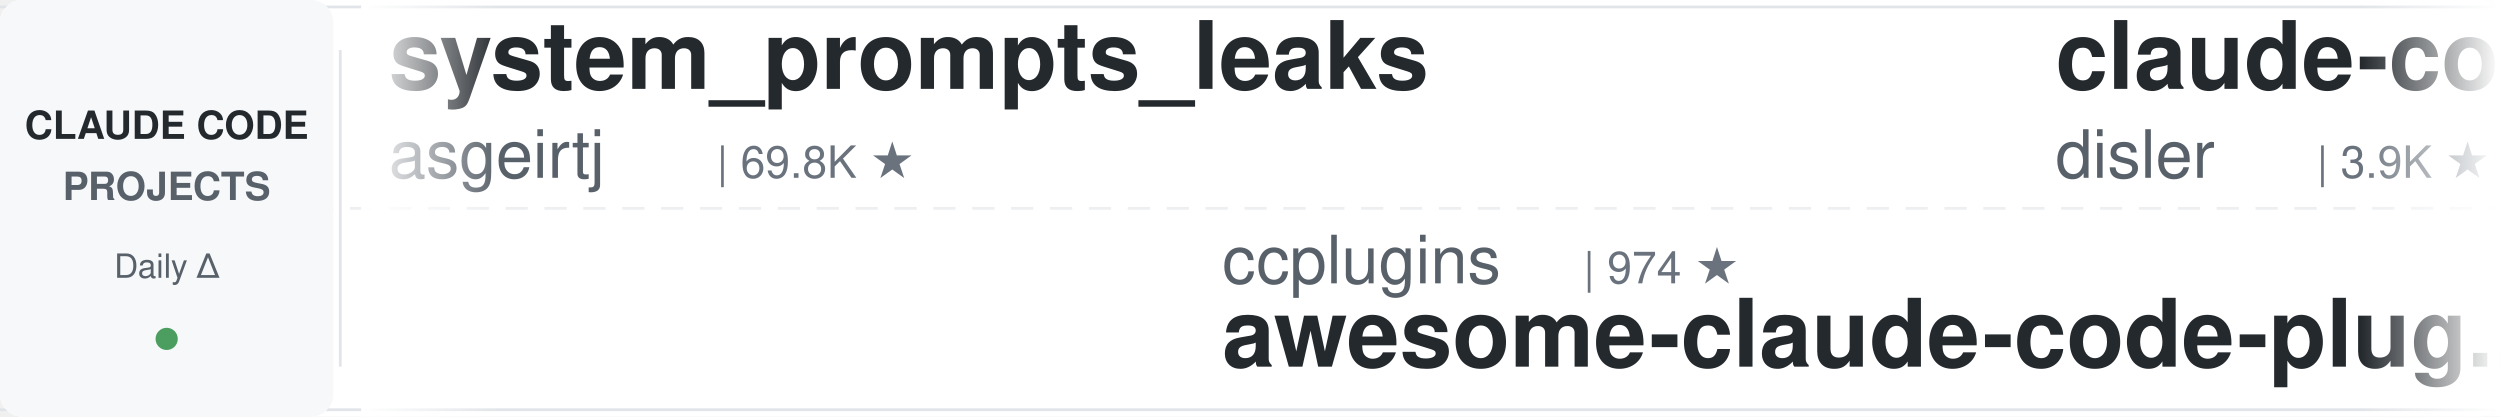
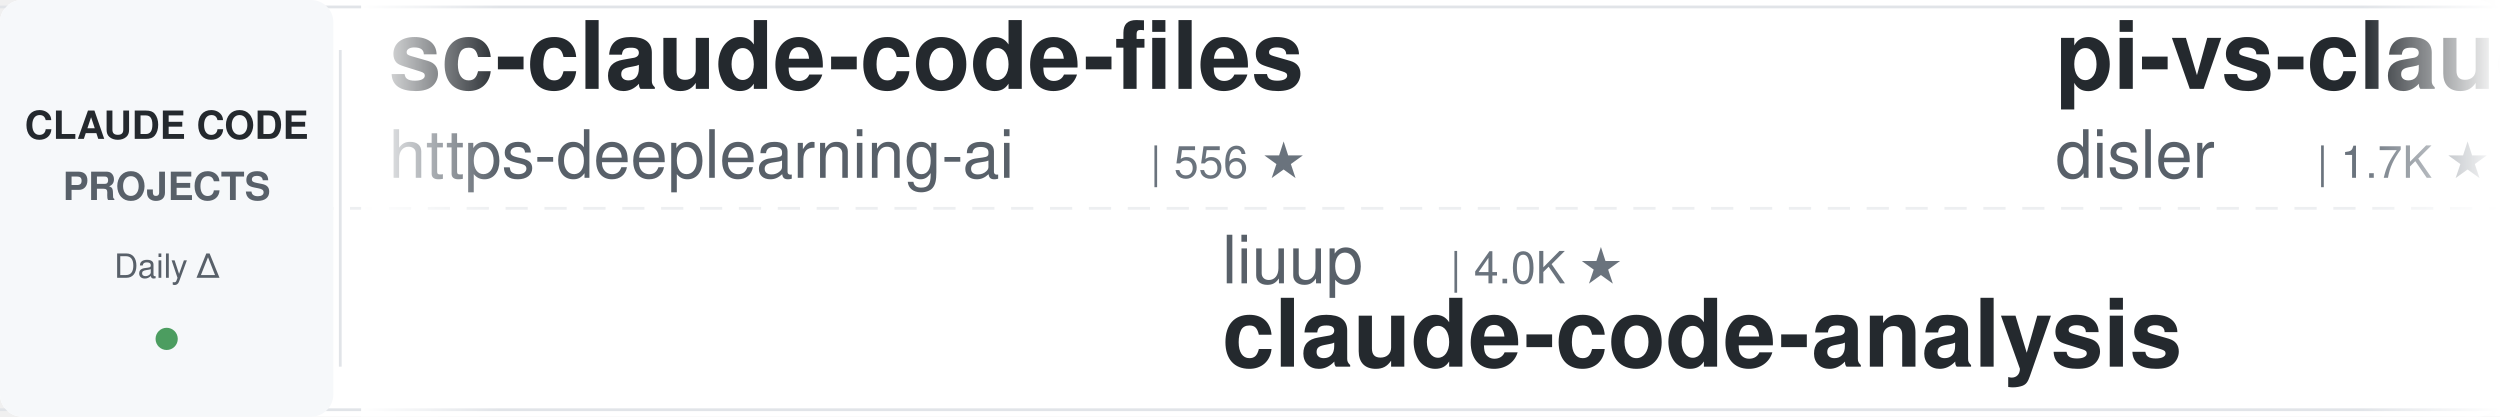
<svg xmlns="http://www.w3.org/2000/svg" width="900" height="150">
  <defs>
    <linearGradient id="leftFade" x1="0%" y1="0%" x2="100%" y2="0%">
      <stop offset="0%" style="stop-color:#ffffff;stop-opacity:1" />
      <stop offset="100%" style="stop-color:#ffffff;stop-opacity:0" />
    </linearGradient>
    <linearGradient id="rightFade" x1="0%" y1="0%" x2="100%" y2="0%">
      <stop offset="0%" style="stop-color:#ffffff;stop-opacity:0" />
      <stop offset="100%" style="stop-color:#ffffff;stop-opacity:1" />
    </linearGradient>
  </defs>
  <rect width="900" height="150" fill="#ffffff" rx="8" />
  <rect x="0" y="2" width="900" height="1" fill="#e1e4e8" />
  <rect x="0" y="147" width="900" height="1" fill="#e1e4e8" />
  <line x1="0" y1="75" x2="900" y2="75" stroke="#e1e4e8" stroke-width="1" stroke-dasharray="8 6" opacity="0.6" />
  <rect x="0" y="0" width="120" height="150" fill="#f6f8fa" rx="8" />
  <text x="60" y="50" font-family="-apple-system, BlinkMacSystemFont, 'Segoe UI', Helvetica, Arial, sans-serif" font-size="14" font-weight="600" fill="#24292e" text-anchor="middle">CLAUDE CODE</text>
  <text x="60" y="72" font-family="-apple-system, BlinkMacSystemFont, 'Segoe UI', Helvetica, Arial, sans-serif" font-size="14" font-weight="600" fill="#586069" text-anchor="middle">PROJECTS</text>
  <text x="60" y="100" font-family="-apple-system, BlinkMacSystemFont, 'Segoe UI', Helvetica, Arial, sans-serif" font-size="12" font-weight="500" fill="#586069" text-anchor="middle">Daily Δ</text>
  <circle cx="60" cy="122" r="4" fill="#22863a" opacity="0.8" />
  <rect x="122" y="18" width="1" height="114" fill="#e1e4e8" />
  <clipPath id="tickerClip">
    <rect x="130" y="0" width="770" height="150" />
  </clipPath>
  <g clip-path="url(#tickerClip)">
    <g id="tickerItems">
      <animateTransform attributeName="transform" attributeType="XML" type="translate" from="0 0" to="-3000 0" dur="54s" repeatCount="indefinite" />
      <g transform="translate(0, 0)">
-         <text x="140" y="32" font-family="-apple-system, BlinkMacSystemFont, 'Segoe UI', Helvetica, Arial, sans-serif" font-size="34" font-weight="600" fill="#24292e">system_prompts_leaks</text>
-         <text x="140" y="64" font-family="-apple-system, BlinkMacSystemFont, 'Segoe UI', Helvetica, Arial, sans-serif" font-size="24" font-weight="400" fill="#586069">asgeirtj</text>
-         <text x="258" y="64" font-family="-apple-system, BlinkMacSystemFont, 'Segoe UI', Helvetica, Arial, sans-serif" font-size="16" font-weight="500" fill="#6a737d">| 69.8K ★</text>
+         <text x="140" y="32" font-family="-apple-system, BlinkMacSystemFont, 'Segoe UI', Helvetica, Arial, sans-serif" font-size="34" font-weight="600" fill="#24292e">sc-claude-code-files</text>
+         <text x="140" y="64" font-family="-apple-system, BlinkMacSystemFont, 'Segoe UI', Helvetica, Arial, sans-serif" font-size="24" font-weight="400" fill="#586069">https-deeplearning-ai</text>
+         <text x="414" y="64" font-family="-apple-system, BlinkMacSystemFont, 'Segoe UI', Helvetica, Arial, sans-serif" font-size="16" font-weight="500" fill="#6a737d">| 556 ★</text>
      </g>
      <g transform="translate(300, 0)">
-         <text x="140" y="102" font-family="-apple-system, BlinkMacSystemFont, 'Segoe UI', Helvetica, Arial, sans-serif" font-size="24" font-weight="400" fill="#586069">ccplugins</text>
-         <text x="270" y="102" font-family="-apple-system, BlinkMacSystemFont, 'Segoe UI', Helvetica, Arial, sans-serif" font-size="16" font-weight="500" fill="#6a737d">| 974 ★</text>
-         <text x="140" y="132" font-family="-apple-system, BlinkMacSystemFont, 'Segoe UI', Helvetica, Arial, sans-serif" font-size="34" font-weight="600" fill="#24292e">awesome-claude-code-plug...</text>
+         <text x="140" y="102" font-family="-apple-system, BlinkMacSystemFont, 'Segoe UI', Helvetica, Arial, sans-serif" font-size="24" font-weight="400" fill="#586069">liuup</text>
+         <text x="222" y="102" font-family="-apple-system, BlinkMacSystemFont, 'Segoe UI', Helvetica, Arial, sans-serif" font-size="16" font-weight="500" fill="#6a737d">| 4.0K ★</text>
+         <text x="140" y="132" font-family="-apple-system, BlinkMacSystemFont, 'Segoe UI', Helvetica, Arial, sans-serif" font-size="34" font-weight="600" fill="#24292e">claude-code-analysis</text>
      </g>
      <g transform="translate(600, 0)">
-         <text x="140" y="32" font-family="-apple-system, BlinkMacSystemFont, 'Segoe UI', Helvetica, Arial, sans-serif" font-size="34" font-weight="600" fill="#24292e">claude-code-hooks-master...</text>
+         <text x="140" y="32" font-family="-apple-system, BlinkMacSystemFont, 'Segoe UI', Helvetica, Arial, sans-serif" font-size="34" font-weight="600" fill="#24292e">pi-vs-claude-code</text>
        <text x="140" y="64" font-family="-apple-system, BlinkMacSystemFont, 'Segoe UI', Helvetica, Arial, sans-serif" font-size="24" font-weight="400" fill="#586069">disler</text>
-         <text x="234" y="64" font-family="-apple-system, BlinkMacSystemFont, 'Segoe UI', Helvetica, Arial, sans-serif" font-size="16" font-weight="500" fill="#6a737d">| 3.9K ★</text>
+         <text x="234" y="64" font-family="-apple-system, BlinkMacSystemFont, 'Segoe UI', Helvetica, Arial, sans-serif" font-size="16" font-weight="500" fill="#6a737d">| 1.7K ★</text>
      </g>
      <g transform="translate(900, 0)">
-         <text x="140" y="102" font-family="-apple-system, BlinkMacSystemFont, 'Segoe UI', Helvetica, Arial, sans-serif" font-size="24" font-weight="400" fill="#586069">ding113</text>
-         <text x="246" y="102" font-family="-apple-system, BlinkMacSystemFont, 'Segoe UI', Helvetica, Arial, sans-serif" font-size="16" font-weight="500" fill="#6a737d">| 3.4K ★</text>
-         <text x="140" y="132" font-family="-apple-system, BlinkMacSystemFont, 'Segoe UI', Helvetica, Arial, sans-serif" font-size="34" font-weight="600" fill="#24292e">claude-code-hub</text>
+         <text x="140" y="102" font-family="-apple-system, BlinkMacSystemFont, 'Segoe UI', Helvetica, Arial, sans-serif" font-size="24" font-weight="400" fill="#586069">shareAI-lab</text>
+         <text x="294" y="102" font-family="-apple-system, BlinkMacSystemFont, 'Segoe UI', Helvetica, Arial, sans-serif" font-size="16" font-weight="500" fill="#6a737d">| 78.7K ★</text>
+         <text x="140" y="132" font-family="-apple-system, BlinkMacSystemFont, 'Segoe UI', Helvetica, Arial, sans-serif" font-size="34" font-weight="600" fill="#24292e">learn-claude-code</text>
      </g>
      <g transform="translate(1200, 0)">
-         <text x="140" y="32" font-family="-apple-system, BlinkMacSystemFont, 'Segoe UI', Helvetica, Arial, sans-serif" font-size="34" font-weight="600" fill="#24292e">claude-code-templates</text>
-         <text x="140" y="64" font-family="-apple-system, BlinkMacSystemFont, 'Segoe UI', Helvetica, Arial, sans-serif" font-size="24" font-weight="400" fill="#586069">davila7</text>
-         <text x="246" y="64" font-family="-apple-system, BlinkMacSystemFont, 'Segoe UI', Helvetica, Arial, sans-serif" font-size="16" font-weight="500" fill="#6a737d">| 32.7K ★</text>
+         <text x="140" y="32" font-family="-apple-system, BlinkMacSystemFont, 'Segoe UI', Helvetica, Arial, sans-serif" font-size="34" font-weight="600" fill="#24292e">claude-code-from-scratch</text>
+         <text x="140" y="64" font-family="-apple-system, BlinkMacSystemFont, 'Segoe UI', Helvetica, Arial, sans-serif" font-size="24" font-weight="400" fill="#586069">Windy3f3f3f3f</text>
+         <text x="318" y="64" font-family="-apple-system, BlinkMacSystemFont, 'Segoe UI', Helvetica, Arial, sans-serif" font-size="16" font-weight="500" fill="#6a737d">| 2.8K ★</text>
      </g>
      <g transform="translate(1500, 0)">
-         <text x="140" y="102" font-family="-apple-system, BlinkMacSystemFont, 'Segoe UI', Helvetica, Arial, sans-serif" font-size="24" font-weight="400" fill="#586069">affaan-m</text>
-         <text x="258" y="102" font-family="-apple-system, BlinkMacSystemFont, 'Segoe UI', Helvetica, Arial, sans-serif" font-size="16" font-weight="500" fill="#6a737d">| 281.1K ★</text>
-         <text x="140" y="132" font-family="-apple-system, BlinkMacSystemFont, 'Segoe UI', Helvetica, Arial, sans-serif" font-size="34" font-weight="600" fill="#24292e">ECC</text>
+         <text x="140" y="102" font-family="-apple-system, BlinkMacSystemFont, 'Segoe UI', Helvetica, Arial, sans-serif" font-size="24" font-weight="400" fill="#586069">zebbern</text>
+         <text x="246" y="102" font-family="-apple-system, BlinkMacSystemFont, 'Segoe UI', Helvetica, Arial, sans-serif" font-size="16" font-weight="500" fill="#6a737d">| 4.7K ★</text>
+         <text x="140" y="132" font-family="-apple-system, BlinkMacSystemFont, 'Segoe UI', Helvetica, Arial, sans-serif" font-size="34" font-weight="600" fill="#24292e">claude-code-guide</text>
      </g>
      <g transform="translate(1800, 0)">
-         <text x="140" y="32" font-family="-apple-system, BlinkMacSystemFont, 'Segoe UI', Helvetica, Arial, sans-serif" font-size="34" font-weight="600" fill="#24292e">claude-code-source</text>
-         <text x="140" y="64" font-family="-apple-system, BlinkMacSystemFont, 'Segoe UI', Helvetica, Arial, sans-serif" font-size="24" font-weight="400" fill="#586069">JrCx7scC</text>
-         <text x="258" y="64" font-family="-apple-system, BlinkMacSystemFont, 'Segoe UI', Helvetica, Arial, sans-serif" font-size="16" font-weight="500" fill="#6a737d">| 376 ★</text>
+         <text x="140" y="32" font-family="-apple-system, BlinkMacSystemFont, 'Segoe UI', Helvetica, Arial, sans-serif" font-size="34" font-weight="600" fill="#24292e">claude_code_src</text>
+         <text x="140" y="64" font-family="-apple-system, BlinkMacSystemFont, 'Segoe UI', Helvetica, Arial, sans-serif" font-size="24" font-weight="400" fill="#586069">ponponon</text>
+         <text x="258" y="64" font-family="-apple-system, BlinkMacSystemFont, 'Segoe UI', Helvetica, Arial, sans-serif" font-size="16" font-weight="500" fill="#6a737d">| 2.3K ★</text>
      </g>
      <g transform="translate(2100, 0)">
-         <text x="140" y="102" font-family="-apple-system, BlinkMacSystemFont, 'Segoe UI', Helvetica, Arial, sans-serif" font-size="24" font-weight="400" fill="#586069">ponponon</text>
-         <text x="258" y="102" font-family="-apple-system, BlinkMacSystemFont, 'Segoe UI', Helvetica, Arial, sans-serif" font-size="16" font-weight="500" fill="#6a737d">| 2.3K ★</text>
-         <text x="140" y="132" font-family="-apple-system, BlinkMacSystemFont, 'Segoe UI', Helvetica, Arial, sans-serif" font-size="34" font-weight="600" fill="#24292e">claude_code_src</text>
+         <text x="140" y="102" font-family="-apple-system, BlinkMacSystemFont, 'Segoe UI', Helvetica, Arial, sans-serif" font-size="24" font-weight="400" fill="#586069">JrCx7scC</text>
+         <text x="258" y="102" font-family="-apple-system, BlinkMacSystemFont, 'Segoe UI', Helvetica, Arial, sans-serif" font-size="16" font-weight="500" fill="#6a737d">| 376 ★</text>
+         <text x="140" y="132" font-family="-apple-system, BlinkMacSystemFont, 'Segoe UI', Helvetica, Arial, sans-serif" font-size="34" font-weight="600" fill="#24292e">claude-code-source</text>
      </g>
      <g transform="translate(2400, 0)">
-         <text x="140" y="32" font-family="-apple-system, BlinkMacSystemFont, 'Segoe UI', Helvetica, Arial, sans-serif" font-size="34" font-weight="600" fill="#24292e">awesome-claude-code</text>
-         <text x="140" y="64" font-family="-apple-system, BlinkMacSystemFont, 'Segoe UI', Helvetica, Arial, sans-serif" font-size="24" font-weight="400" fill="#586069">jqueryscript</text>
-         <text x="306" y="64" font-family="-apple-system, BlinkMacSystemFont, 'Segoe UI', Helvetica, Arial, sans-serif" font-size="16" font-weight="500" fill="#6a737d">| 531 ★</text>
+         <text x="140" y="32" font-family="-apple-system, BlinkMacSystemFont, 'Segoe UI', Helvetica, Arial, sans-serif" font-size="34" font-weight="600" fill="#24292e">claude-code-infrastructu...</text>
+         <text x="140" y="64" font-family="-apple-system, BlinkMacSystemFont, 'Segoe UI', Helvetica, Arial, sans-serif" font-size="24" font-weight="400" fill="#586069">diet103</text>
+         <text x="246" y="64" font-family="-apple-system, BlinkMacSystemFont, 'Segoe UI', Helvetica, Arial, sans-serif" font-size="16" font-weight="500" fill="#6a737d">| 10.0K ★</text>
      </g>
      <g transform="translate(2700, 0)">
-         <text x="140" y="102" font-family="-apple-system, BlinkMacSystemFont, 'Segoe UI', Helvetica, Arial, sans-serif" font-size="24" font-weight="400" fill="#586069">fuergaosi233</text>
-         <text x="306" y="102" font-family="-apple-system, BlinkMacSystemFont, 'Segoe UI', Helvetica, Arial, sans-serif" font-size="16" font-weight="500" fill="#6a737d">| 2.8K ★</text>
-         <text x="140" y="132" font-family="-apple-system, BlinkMacSystemFont, 'Segoe UI', Helvetica, Arial, sans-serif" font-size="34" font-weight="600" fill="#24292e">claude-code-proxy</text>
+         <text x="140" y="102" font-family="-apple-system, BlinkMacSystemFont, 'Segoe UI', Helvetica, Arial, sans-serif" font-size="24" font-weight="400" fill="#586069">VoltAgent</text>
+         <text x="270" y="102" font-family="-apple-system, BlinkMacSystemFont, 'Segoe UI', Helvetica, Arial, sans-serif" font-size="16" font-weight="500" fill="#6a737d">| 25.8K ★</text>
+         <text x="140" y="132" font-family="-apple-system, BlinkMacSystemFont, 'Segoe UI', Helvetica, Arial, sans-serif" font-size="34" font-weight="600" fill="#24292e">awesome-claude-code-suba...</text>
      </g>
      <g transform="translate(3000, 0)">
-         <text x="140" y="32" font-family="-apple-system, BlinkMacSystemFont, 'Segoe UI', Helvetica, Arial, sans-serif" font-size="34" font-weight="600" fill="#24292e">system_prompts_leaks</text>
-         <text x="140" y="64" font-family="-apple-system, BlinkMacSystemFont, 'Segoe UI', Helvetica, Arial, sans-serif" font-size="24" font-weight="400" fill="#586069">asgeirtj</text>
-         <text x="258" y="64" font-family="-apple-system, BlinkMacSystemFont, 'Segoe UI', Helvetica, Arial, sans-serif" font-size="16" font-weight="500" fill="#6a737d">| 69.8K ★</text>
+         <text x="140" y="32" font-family="-apple-system, BlinkMacSystemFont, 'Segoe UI', Helvetica, Arial, sans-serif" font-size="34" font-weight="600" fill="#24292e">sc-claude-code-files</text>
+         <text x="140" y="64" font-family="-apple-system, BlinkMacSystemFont, 'Segoe UI', Helvetica, Arial, sans-serif" font-size="24" font-weight="400" fill="#586069">https-deeplearning-ai</text>
+         <text x="414" y="64" font-family="-apple-system, BlinkMacSystemFont, 'Segoe UI', Helvetica, Arial, sans-serif" font-size="16" font-weight="500" fill="#6a737d">| 556 ★</text>
      </g>
      <g transform="translate(3300, 0)">
-         <text x="140" y="102" font-family="-apple-system, BlinkMacSystemFont, 'Segoe UI', Helvetica, Arial, sans-serif" font-size="24" font-weight="400" fill="#586069">ccplugins</text>
-         <text x="270" y="102" font-family="-apple-system, BlinkMacSystemFont, 'Segoe UI', Helvetica, Arial, sans-serif" font-size="16" font-weight="500" fill="#6a737d">| 974 ★</text>
-         <text x="140" y="132" font-family="-apple-system, BlinkMacSystemFont, 'Segoe UI', Helvetica, Arial, sans-serif" font-size="34" font-weight="600" fill="#24292e">awesome-claude-code-plug...</text>
+         <text x="140" y="102" font-family="-apple-system, BlinkMacSystemFont, 'Segoe UI', Helvetica, Arial, sans-serif" font-size="24" font-weight="400" fill="#586069">liuup</text>
+         <text x="222" y="102" font-family="-apple-system, BlinkMacSystemFont, 'Segoe UI', Helvetica, Arial, sans-serif" font-size="16" font-weight="500" fill="#6a737d">| 4.0K ★</text>
+         <text x="140" y="132" font-family="-apple-system, BlinkMacSystemFont, 'Segoe UI', Helvetica, Arial, sans-serif" font-size="34" font-weight="600" fill="#24292e">claude-code-analysis</text>
      </g>
      <g transform="translate(3600, 0)">
-         <text x="140" y="32" font-family="-apple-system, BlinkMacSystemFont, 'Segoe UI', Helvetica, Arial, sans-serif" font-size="34" font-weight="600" fill="#24292e">claude-code-hooks-master...</text>
+         <text x="140" y="32" font-family="-apple-system, BlinkMacSystemFont, 'Segoe UI', Helvetica, Arial, sans-serif" font-size="34" font-weight="600" fill="#24292e">pi-vs-claude-code</text>
        <text x="140" y="64" font-family="-apple-system, BlinkMacSystemFont, 'Segoe UI', Helvetica, Arial, sans-serif" font-size="24" font-weight="400" fill="#586069">disler</text>
-         <text x="234" y="64" font-family="-apple-system, BlinkMacSystemFont, 'Segoe UI', Helvetica, Arial, sans-serif" font-size="16" font-weight="500" fill="#6a737d">| 3.9K ★</text>
+         <text x="234" y="64" font-family="-apple-system, BlinkMacSystemFont, 'Segoe UI', Helvetica, Arial, sans-serif" font-size="16" font-weight="500" fill="#6a737d">| 1.7K ★</text>
      </g>
      <g transform="translate(3900, 0)">
-         <text x="140" y="102" font-family="-apple-system, BlinkMacSystemFont, 'Segoe UI', Helvetica, Arial, sans-serif" font-size="24" font-weight="400" fill="#586069">ding113</text>
-         <text x="246" y="102" font-family="-apple-system, BlinkMacSystemFont, 'Segoe UI', Helvetica, Arial, sans-serif" font-size="16" font-weight="500" fill="#6a737d">| 3.4K ★</text>
-         <text x="140" y="132" font-family="-apple-system, BlinkMacSystemFont, 'Segoe UI', Helvetica, Arial, sans-serif" font-size="34" font-weight="600" fill="#24292e">claude-code-hub</text>
+         <text x="140" y="102" font-family="-apple-system, BlinkMacSystemFont, 'Segoe UI', Helvetica, Arial, sans-serif" font-size="24" font-weight="400" fill="#586069">shareAI-lab</text>
+         <text x="294" y="102" font-family="-apple-system, BlinkMacSystemFont, 'Segoe UI', Helvetica, Arial, sans-serif" font-size="16" font-weight="500" fill="#6a737d">| 78.7K ★</text>
+         <text x="140" y="132" font-family="-apple-system, BlinkMacSystemFont, 'Segoe UI', Helvetica, Arial, sans-serif" font-size="34" font-weight="600" fill="#24292e">learn-claude-code</text>
      </g>
    </g>
  </g>
  <rect x="130" y="0" width="50" height="150" fill="url(#leftFade)" />
  <rect x="850" y="0" width="50" height="150" fill="url(#rightFade)" />
</svg>
